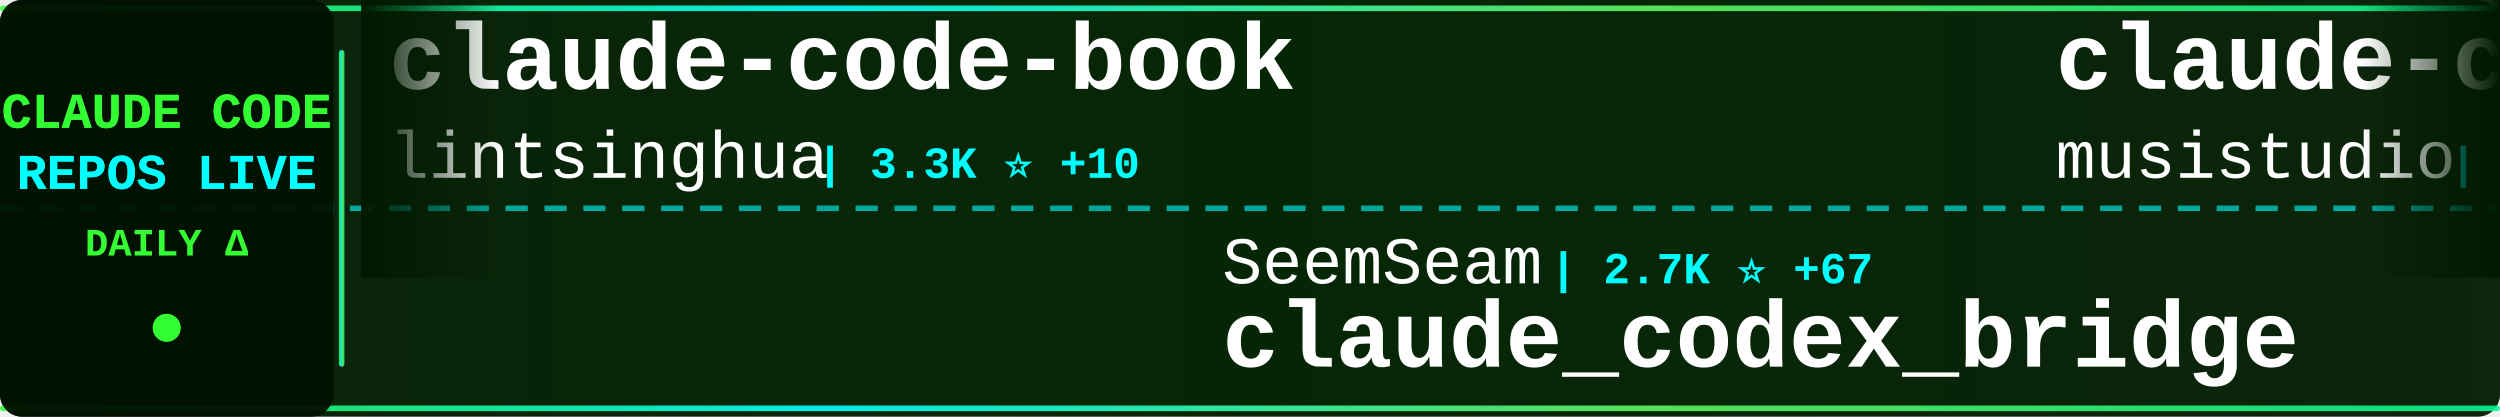
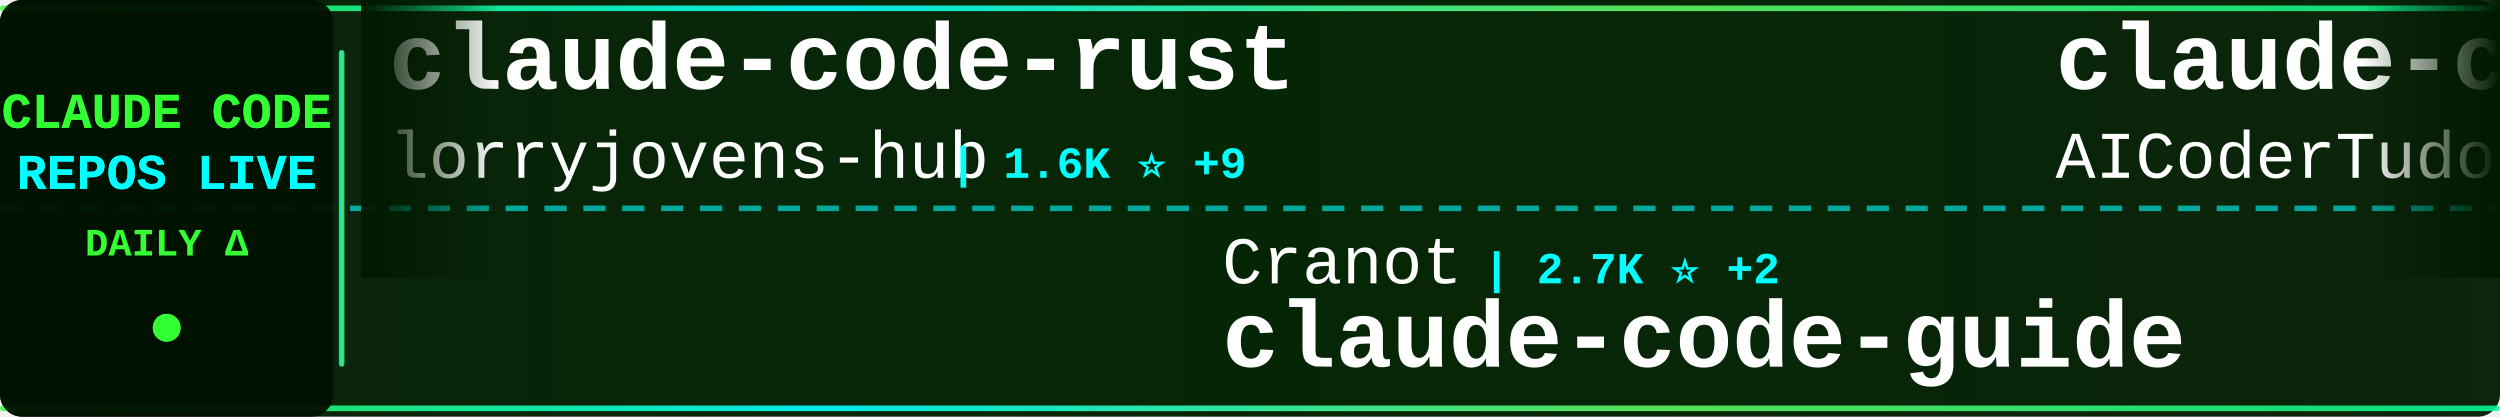
<svg xmlns="http://www.w3.org/2000/svg" width="900" height="150">
  <defs>
    <linearGradient id="tickerBg" x1="0%" y1="0%" x2="100%" y2="0%">
      <stop offset="0%" style="stop-color:#001a00;stop-opacity:0.95" />
      <stop offset="50%" style="stop-color:#002200;stop-opacity:0.98" />
      <stop offset="100%" style="stop-color:#001a00;stop-opacity:0.95" />
    </linearGradient>
    <linearGradient id="borderGrad" x1="0%" y1="0%" x2="100%" y2="0%">
      <stop offset="0%" style="stop-color:#33ff33;stop-opacity:0.85">
        <animate attributeName="stop-opacity" values="0.85;1;0.85" dur="2s" repeatCount="indefinite" />
      </stop>
      <stop offset="33%" style="stop-color:#00ffff;stop-opacity:0.9">
        <animate attributeName="stop-opacity" values="0.9;1;0.9" dur="2.2s" repeatCount="indefinite" />
      </stop>
      <stop offset="66%" style="stop-color:#66ff66;stop-opacity:0.85">
        <animate attributeName="stop-opacity" values="0.85;1;0.85" dur="1.8s" repeatCount="indefinite" />
      </stop>
      <stop offset="100%" style="stop-color:#00ff99;stop-opacity:0.85">
        <animate attributeName="stop-opacity" values="0.85;1;0.85" dur="2s" repeatCount="indefinite" />
      </stop>
    </linearGradient>
    <filter id="textGlow">
      <feGaussianBlur stdDeviation="0.1" result="coloredBlur" />
      <feMerge>
        <feMergeNode in="coloredBlur" />
        <feMergeNode in="SourceGraphic" />
      </feMerge>
    </filter>
    <filter id="metricGlow">
      <feGaussianBlur stdDeviation="0.2" result="coloredBlur" />
      <feMerge>
        <feMergeNode in="coloredBlur" />
        <feMergeNode in="SourceGraphic" />
      </feMerge>
    </filter>
    <linearGradient id="leftFade" x1="0%" y1="0%" x2="100%" y2="0%">
      <stop offset="0%" style="stop-color:#001a00;stop-opacity:1" />
      <stop offset="100%" style="stop-color:#001a00;stop-opacity:0" />
    </linearGradient>
    <linearGradient id="rightFade" x1="0%" y1="0%" x2="100%" y2="0%">
      <stop offset="0%" style="stop-color:#001a00;stop-opacity:0" />
      <stop offset="100%" style="stop-color:#001a00;stop-opacity:1" />
    </linearGradient>
  </defs>
  <rect width="900" height="150" fill="url(#tickerBg)" rx="8" />
  <rect x="0" y="2" width="900" height="2" fill="url(#borderGrad)" rx="1" />
  <rect x="0" y="146" width="900" height="2" fill="url(#borderGrad)" rx="1" />
  <line x1="0" y1="75" x2="900" y2="75" stroke="#00ffff" stroke-width="2" stroke-dasharray="8 6" opacity="0.6" />
  <rect x="0" y="0" width="120" height="150" fill="#001100" opacity="0.95" rx="8" />
  <text x="60" y="46" font-family="'Courier New', monospace" font-size="18" font-weight="bold" fill="#33ff33" text-anchor="middle" filter="url(#textGlow)">
    CLAUDE CODE
  </text>
  <text x="60" y="68" font-family="'Courier New', monospace" font-size="18" font-weight="bold" fill="#00ffff" text-anchor="middle" filter="url(#textGlow)">
    REPOS LIVE
  </text>
  <text x="60" y="92" font-family="'Courier New', monospace" font-size="14" font-weight="bold" fill="#33ff33" text-anchor="middle">
    DAILY Δ
  </text>
  <circle cx="60" cy="118" r="5" fill="#33ff33" filter="url(#metricGlow)">
    <animate attributeName="r" values="4;6;4" dur="1.5s" repeatCount="indefinite" />
    <animate attributeName="opacity" values="0.6;1;0.6" dur="1.5s" repeatCount="indefinite" />
  </circle>
  <rect x="122" y="18" width="2" height="114" fill="url(#borderGrad)" rx="1" />
  <clipPath id="tickerClip">
    <rect x="130" y="0" width="770" height="150" />
  </clipPath>
  <g clip-path="url(#tickerClip)">
    <g id="tickerItems">
      <animateTransform attributeName="transform" attributeType="XML" type="translate" from="0 0" to="-3000 0" dur="54s" repeatCount="indefinite" />
      <g transform="translate(0, 0)">
-         <text x="140" y="32" font-family="'Courier New', monospace" font-size="34" font-weight="bold" fill="#ffffff">claude-code-book</text>
-         <text x="140" y="64" font-family="'Courier New', monospace" font-size="24" font-weight="normal" fill="#ffffff" opacity="1.0">lintsinghua</text>
-         <text x="294" y="64" font-family="'Courier New', monospace" font-size="16" font-weight="bold" fill="#00ffff"> | 3.3K ⭐ +10</text>
+         <text x="140" y="32" font-family="'Courier New', monospace" font-size="34" font-weight="bold" fill="#ffffff">claude-code-rust</text>
+         <text x="140" y="64" font-family="'Courier New', monospace" font-size="24" font-weight="normal" fill="#ffffff" opacity="1.0">lorryjovens-hub</text>
+         <text x="342" y="64" font-family="'Courier New', monospace" font-size="16" font-weight="bold" fill="#00ffff"> | 1.6K ⭐ +9</text>
      </g>
      <g transform="translate(300, 0)">
-         <text x="140" y="102" font-family="'Courier New', monospace" font-size="24" font-weight="normal" fill="#ffffff" opacity="1.0">SeemSeam</text>
-         <text x="258" y="102" font-family="'Courier New', monospace" font-size="16" font-weight="bold" fill="#00ffff"> | 2.7K ⭐ +67</text>
-         <text x="140" y="132" font-family="'Courier New', monospace" font-size="34" font-weight="bold" fill="#ffffff">claude_codex_bridge</text>
+         <text x="140" y="102" font-family="'Courier New', monospace" font-size="24" font-weight="normal" fill="#ffffff" opacity="1.0">Cranot</text>
+         <text x="234" y="102" font-family="'Courier New', monospace" font-size="16" font-weight="bold" fill="#00ffff"> | 2.7K ⭐ +2</text>
+         <text x="140" y="132" font-family="'Courier New', monospace" font-size="34" font-weight="bold" fill="#ffffff">claude-code-guide</text>
      </g>
      <g transform="translate(600, 0)">
-         <text x="140" y="32" font-family="'Courier New', monospace" font-size="34" font-weight="bold" fill="#ffffff">claude-code-router</text>
-         <text x="140" y="64" font-family="'Courier New', monospace" font-size="24" font-weight="normal" fill="#ffffff" opacity="1.0">musistudio</text>
-         <text x="282" y="64" font-family="'Courier New', monospace" font-size="16" font-weight="bold" fill="#00ffff"> | 34.1K ⭐ +36</text>
+         <text x="140" y="32" font-family="'Courier New', monospace" font-size="34" font-weight="bold" fill="#ffffff">claude-code-tudou</text>
+         <text x="140" y="64" font-family="'Courier New', monospace" font-size="24" font-weight="normal" fill="#ffffff" opacity="1.0">AICoderTudou</text>
+         <text x="306" y="64" font-family="'Courier New', monospace" font-size="16" font-weight="bold" fill="#00ffff"> | 501 ⭐</text>
      </g>
      <g transform="translate(900, 0)">
-         <text x="140" y="102" font-family="'Courier New', monospace" font-size="24" font-weight="normal" fill="#ffffff" opacity="1.0">lorryjovens-hub</text>
-         <text x="342" y="102" font-family="'Courier New', monospace" font-size="16" font-weight="bold" fill="#00ffff"> | 1.6K ⭐ +9</text>
-         <text x="140" y="132" font-family="'Courier New', monospace" font-size="34" font-weight="bold" fill="#ffffff">claude-code-rust</text>
+         <text x="140" y="102" font-family="'Courier New', monospace" font-size="24" font-weight="normal" fill="#ffffff" opacity="1.0">pedrohcgs</text>
+         <text x="270" y="102" font-family="'Courier New', monospace" font-size="16" font-weight="bold" fill="#00ffff"> | 1.1K ⭐ +1</text>
+         <text x="140" y="132" font-family="'Courier New', monospace" font-size="34" font-weight="bold" fill="#ffffff">claude-code-my-workflow</text>
      </g>
      <g transform="translate(1200, 0)">
-         <text x="140" y="32" font-family="'Courier New', monospace" font-size="34" font-weight="bold" fill="#ffffff">claude-task-master</text>
-         <text x="140" y="64" font-family="'Courier New', monospace" font-size="24" font-weight="normal" fill="#ffffff" opacity="1.0">eyaltoledano</text>
-         <text x="306" y="64" font-family="'Courier New', monospace" font-size="16" font-weight="bold" fill="#00ffff"> | 27.2K ⭐ +5</text>
+         <text x="140" y="32" font-family="'Courier New', monospace" font-size="34" font-weight="bold" fill="#ffffff">claude-code-settings</text>
+         <text x="140" y="64" font-family="'Courier New', monospace" font-size="24" font-weight="normal" fill="#ffffff" opacity="1.0">feiskyer</text>
+         <text x="258" y="64" font-family="'Courier New', monospace" font-size="16" font-weight="bold" fill="#00ffff"> | 1.5K ⭐ +1</text>
      </g>
      <g transform="translate(1500, 0)">
-         <text x="140" y="102" font-family="'Courier New', monospace" font-size="24" font-weight="normal" fill="#ffffff" opacity="1.0">ding113</text>
-         <text x="246" y="102" font-family="'Courier New', monospace" font-size="16" font-weight="bold" fill="#00ffff"> | 2.9K ⭐ +5</text>
-         <text x="140" y="132" font-family="'Courier New', monospace" font-size="34" font-weight="bold" fill="#ffffff">claude-code-hub</text>
+         <text x="140" y="102" font-family="'Courier New', monospace" font-size="24" font-weight="normal" fill="#ffffff" opacity="1.0">chauncygu</text>
+         <text x="270" y="102" font-family="'Courier New', monospace" font-size="16" font-weight="bold" fill="#00ffff"> | 2.5K ⭐ +5</text>
+         <text x="140" y="132" font-family="'Courier New', monospace" font-size="34" font-weight="bold" fill="#ffffff">collection-claude-code-s...</text>
      </g>
      <g transform="translate(1800, 0)">
-         <text x="140" y="32" font-family="'Courier New', monospace" font-size="34" font-weight="bold" fill="#ffffff">antigravity-awesome-skil...</text>
-         <text x="140" y="64" font-family="'Courier New', monospace" font-size="24" font-weight="normal" fill="#ffffff" opacity="1.0">sickn33</text>
-         <text x="246" y="64" font-family="'Courier New', monospace" font-size="16" font-weight="bold" fill="#00ffff"> | 37.8K ⭐ +89</text>
+         <text x="140" y="32" font-family="'Courier New', monospace" font-size="34" font-weight="bold" fill="#ffffff">my-claude-code-setup</text>
+         <text x="140" y="64" font-family="'Courier New', monospace" font-size="24" font-weight="normal" fill="#ffffff" opacity="1.0">centminmod</text>
+         <text x="282" y="64" font-family="'Courier New', monospace" font-size="16" font-weight="bold" fill="#00ffff"> | 2.3K ⭐ +5</text>
      </g>
      <g transform="translate(2100, 0)">
-         <text x="140" y="102" font-family="'Courier New', monospace" font-size="24" font-weight="normal" fill="#ffffff" opacity="1.0">Windy3f3f3f3f</text>
-         <text x="318" y="102" font-family="'Courier New', monospace" font-size="16" font-weight="bold" fill="#00ffff"> | 2.4K ⭐ +9</text>
-         <text x="140" y="132" font-family="'Courier New', monospace" font-size="34" font-weight="bold" fill="#ffffff">how-claude-code-works</text>
+         <text x="140" y="102" font-family="'Courier New', monospace" font-size="24" font-weight="normal" fill="#ffffff" opacity="1.0">andrew-kramer-inno</text>
+         <text x="378" y="102" font-family="'Courier New', monospace" font-size="16" font-weight="bold" fill="#00ffff"> | 589 ⭐ +1</text>
+         <text x="140" y="132" font-family="'Courier New', monospace" font-size="34" font-weight="bold" fill="#ffffff">claude-code-source-build</text>
      </g>
      <g transform="translate(2400, 0)">
-         <text x="140" y="32" font-family="'Courier New', monospace" font-size="34" font-weight="bold" fill="#ffffff">claude-code-tips</text>
-         <text x="140" y="64" font-family="'Courier New', monospace" font-size="24" font-weight="normal" fill="#ffffff" opacity="1.0">ykdojo</text>
-         <text x="234" y="64" font-family="'Courier New', monospace" font-size="16" font-weight="bold" fill="#00ffff"> | 8.3K ⭐ +17</text>
+         <text x="140" y="32" font-family="'Courier New', monospace" font-size="34" font-weight="bold" fill="#ffffff">Claude-Code</text>
+         <text x="140" y="64" font-family="'Courier New', monospace" font-size="24" font-weight="normal" fill="#ffffff" opacity="1.0">pengchengneo</text>
+         <text x="306" y="64" font-family="'Courier New', monospace" font-size="16" font-weight="bold" fill="#00ffff"> | 1.4K ⭐ +7</text>
      </g>
      <g transform="translate(2700, 0)">
-         <text x="140" y="102" font-family="'Courier New', monospace" font-size="24" font-weight="normal" fill="#ffffff" opacity="1.0">FlorianBruniaux</text>
-         <text x="342" y="102" font-family="'Courier New', monospace" font-size="16" font-weight="bold" fill="#00ffff"> | 4.4K ⭐ +18</text>
-         <text x="140" y="132" font-family="'Courier New', monospace" font-size="34" font-weight="bold" fill="#ffffff">claude-code-ultimate-gui...</text>
+         <text x="140" y="102" font-family="'Courier New', monospace" font-size="24" font-weight="normal" fill="#ffffff" opacity="1.0">kodu-ai</text>
+         <text x="246" y="102" font-family="'Courier New', monospace" font-size="16" font-weight="bold" fill="#00ffff"> | 5.3K ⭐</text>
+         <text x="140" y="132" font-family="'Courier New', monospace" font-size="34" font-weight="bold" fill="#ffffff">claude-coder</text>
      </g>
      <g transform="translate(3000, 0)">
-         <text x="140" y="32" font-family="'Courier New', monospace" font-size="34" font-weight="bold" fill="#ffffff">claude-code-book</text>
-         <text x="140" y="64" font-family="'Courier New', monospace" font-size="24" font-weight="normal" fill="#ffffff" opacity="1.0">lintsinghua</text>
-         <text x="294" y="64" font-family="'Courier New', monospace" font-size="16" font-weight="bold" fill="#00ffff"> | 3.3K ⭐ +10</text>
+         <text x="140" y="32" font-family="'Courier New', monospace" font-size="34" font-weight="bold" fill="#ffffff">claude-code-rust</text>
+         <text x="140" y="64" font-family="'Courier New', monospace" font-size="24" font-weight="normal" fill="#ffffff" opacity="1.0">lorryjovens-hub</text>
+         <text x="342" y="64" font-family="'Courier New', monospace" font-size="16" font-weight="bold" fill="#00ffff"> | 1.6K ⭐ +9</text>
      </g>
      <g transform="translate(3300, 0)">
-         <text x="140" y="102" font-family="'Courier New', monospace" font-size="24" font-weight="normal" fill="#ffffff" opacity="1.0">SeemSeam</text>
-         <text x="258" y="102" font-family="'Courier New', monospace" font-size="16" font-weight="bold" fill="#00ffff"> | 2.7K ⭐ +67</text>
-         <text x="140" y="132" font-family="'Courier New', monospace" font-size="34" font-weight="bold" fill="#ffffff">claude_codex_bridge</text>
+         <text x="140" y="102" font-family="'Courier New', monospace" font-size="24" font-weight="normal" fill="#ffffff" opacity="1.0">Cranot</text>
+         <text x="234" y="102" font-family="'Courier New', monospace" font-size="16" font-weight="bold" fill="#00ffff"> | 2.7K ⭐ +2</text>
+         <text x="140" y="132" font-family="'Courier New', monospace" font-size="34" font-weight="bold" fill="#ffffff">claude-code-guide</text>
      </g>
      <g transform="translate(3600, 0)">
-         <text x="140" y="32" font-family="'Courier New', monospace" font-size="34" font-weight="bold" fill="#ffffff">claude-code-router</text>
-         <text x="140" y="64" font-family="'Courier New', monospace" font-size="24" font-weight="normal" fill="#ffffff" opacity="1.0">musistudio</text>
-         <text x="282" y="64" font-family="'Courier New', monospace" font-size="16" font-weight="bold" fill="#00ffff"> | 34.1K ⭐ +36</text>
+         <text x="140" y="32" font-family="'Courier New', monospace" font-size="34" font-weight="bold" fill="#ffffff">claude-code-tudou</text>
+         <text x="140" y="64" font-family="'Courier New', monospace" font-size="24" font-weight="normal" fill="#ffffff" opacity="1.0">AICoderTudou</text>
+         <text x="306" y="64" font-family="'Courier New', monospace" font-size="16" font-weight="bold" fill="#00ffff"> | 501 ⭐</text>
      </g>
      <g transform="translate(3900, 0)">
-         <text x="140" y="102" font-family="'Courier New', monospace" font-size="24" font-weight="normal" fill="#ffffff" opacity="1.0">lorryjovens-hub</text>
-         <text x="342" y="102" font-family="'Courier New', monospace" font-size="16" font-weight="bold" fill="#00ffff"> | 1.6K ⭐ +9</text>
-         <text x="140" y="132" font-family="'Courier New', monospace" font-size="34" font-weight="bold" fill="#ffffff">claude-code-rust</text>
+         <text x="140" y="102" font-family="'Courier New', monospace" font-size="24" font-weight="normal" fill="#ffffff" opacity="1.0">pedrohcgs</text>
+         <text x="270" y="102" font-family="'Courier New', monospace" font-size="16" font-weight="bold" fill="#00ffff"> | 1.1K ⭐ +1</text>
+         <text x="140" y="132" font-family="'Courier New', monospace" font-size="34" font-weight="bold" fill="#ffffff">claude-code-my-workflow</text>
      </g>
    </g>
  </g>
  <rect x="130" y="0" width="50" height="100" fill="url(#leftFade)" />
  <rect x="850" y="0" width="50" height="100" fill="url(#rightFade)" />
</svg>
